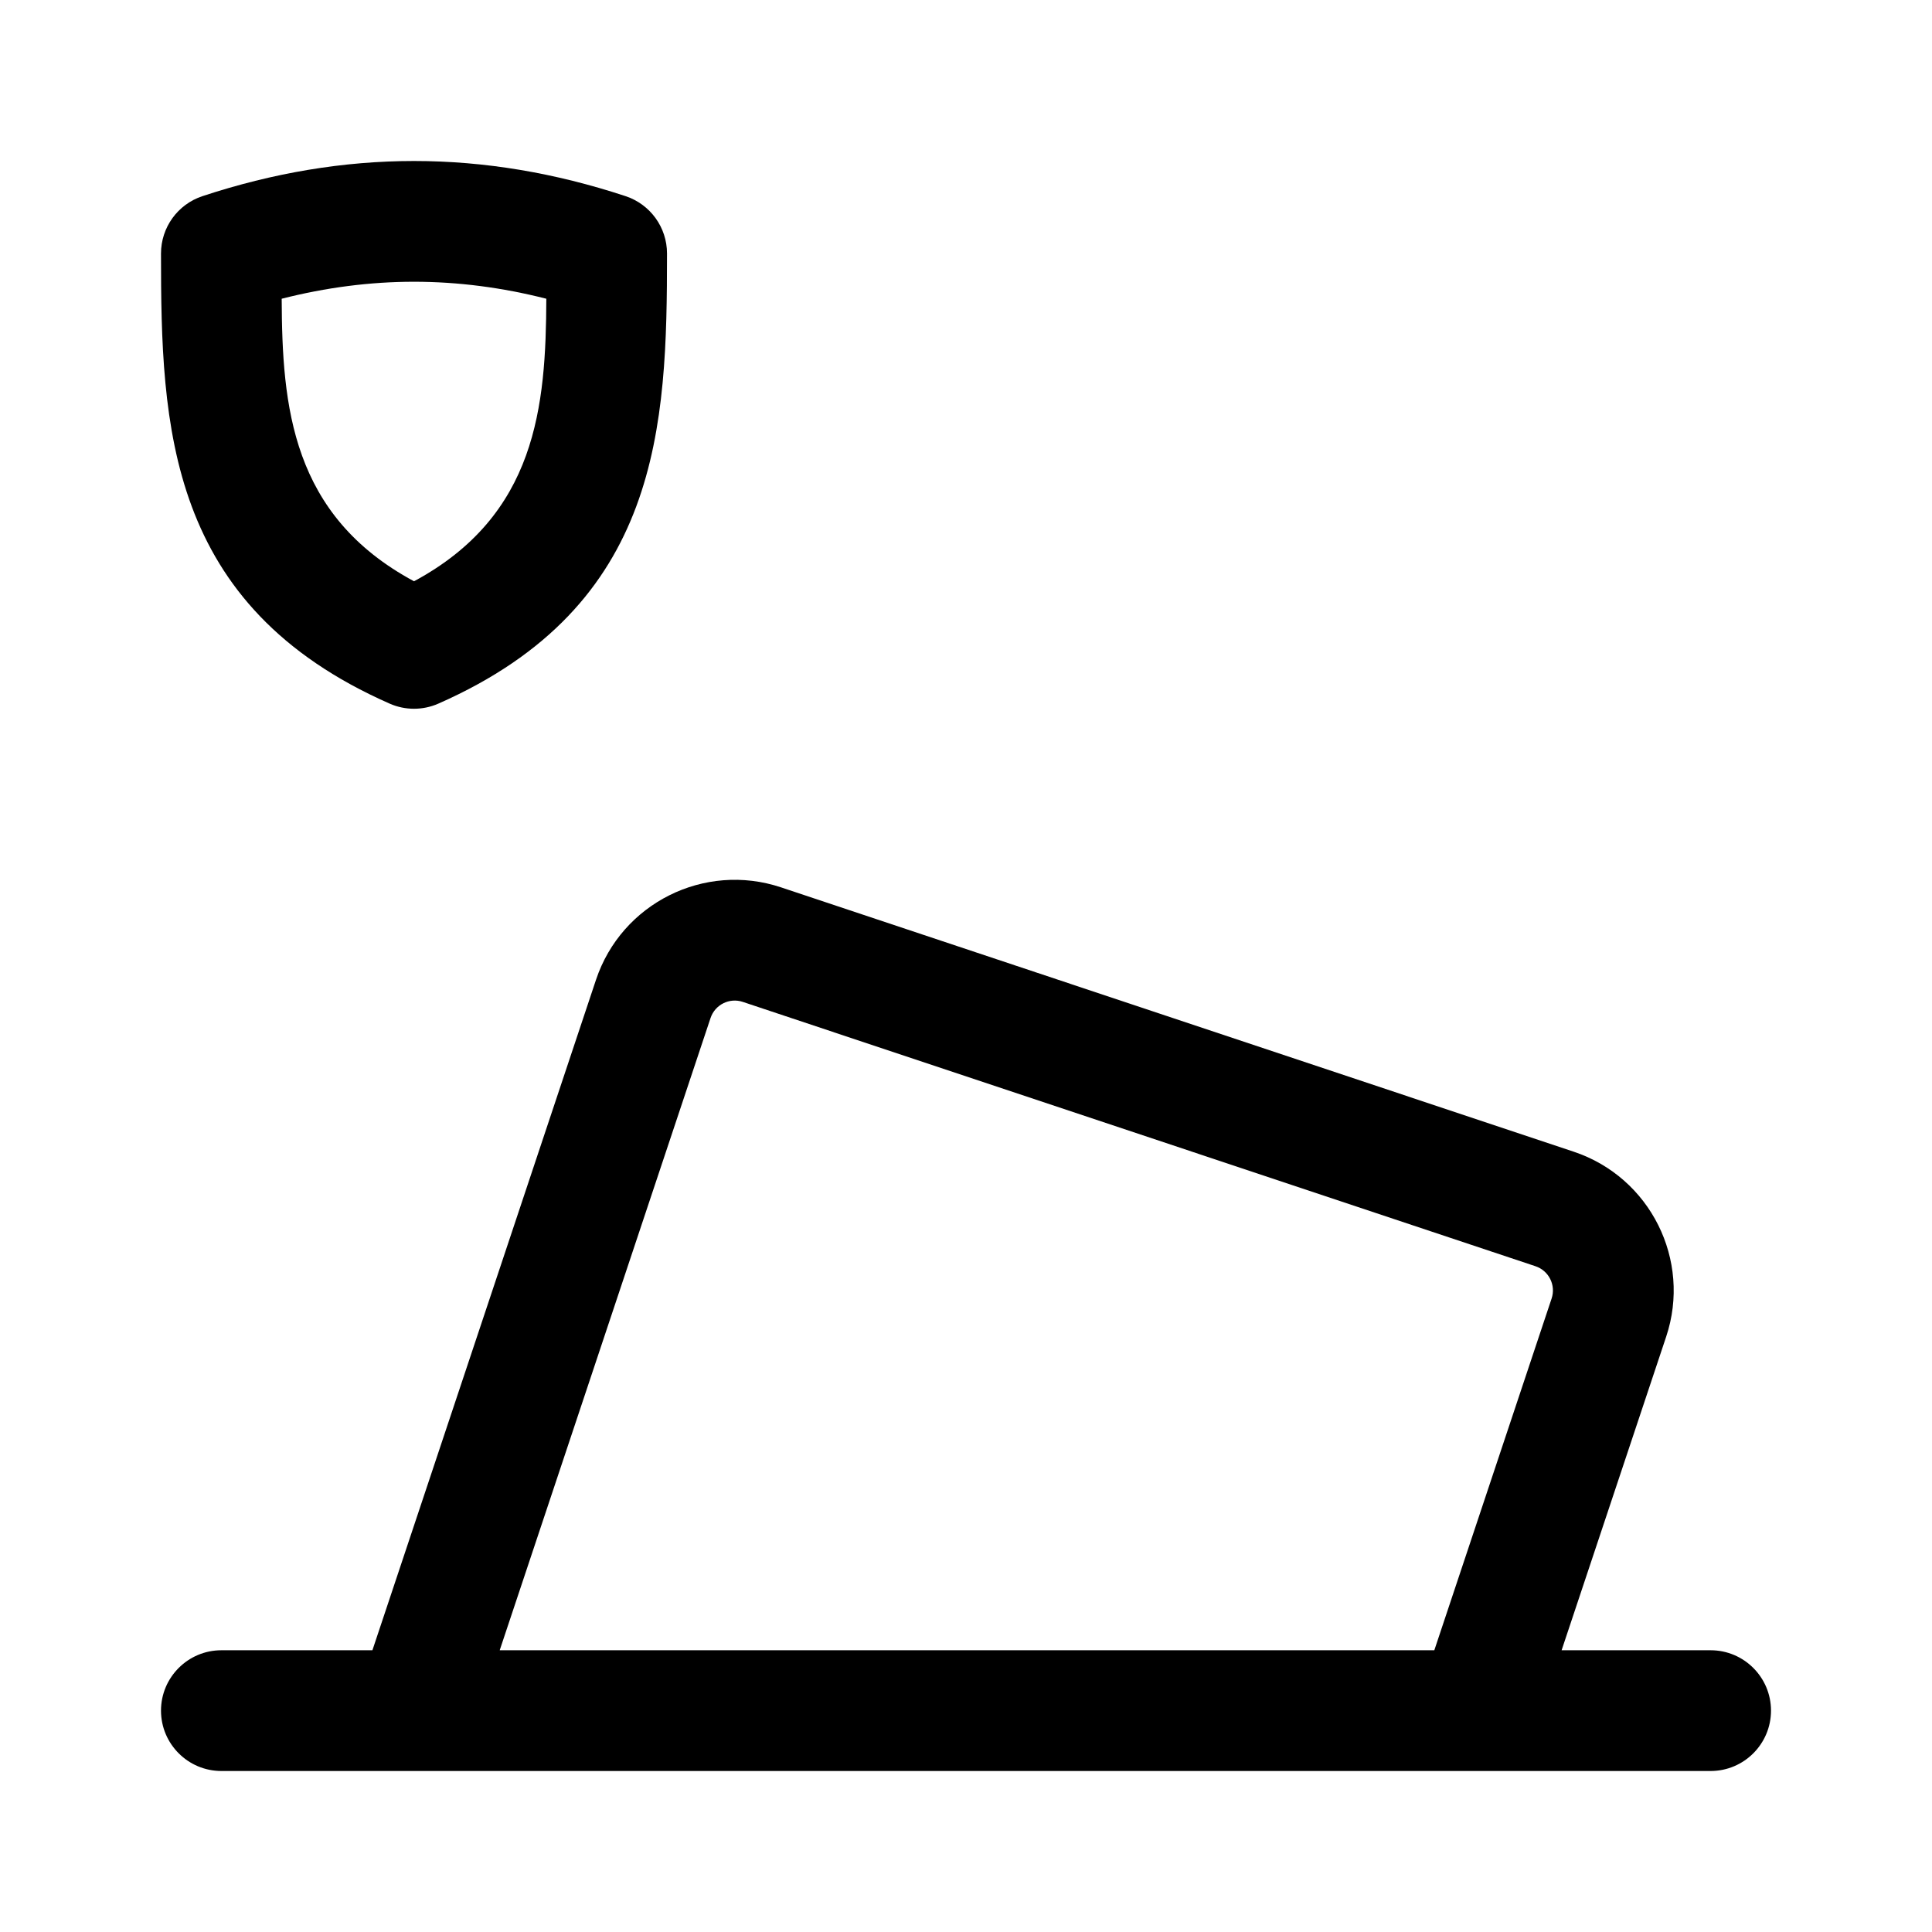
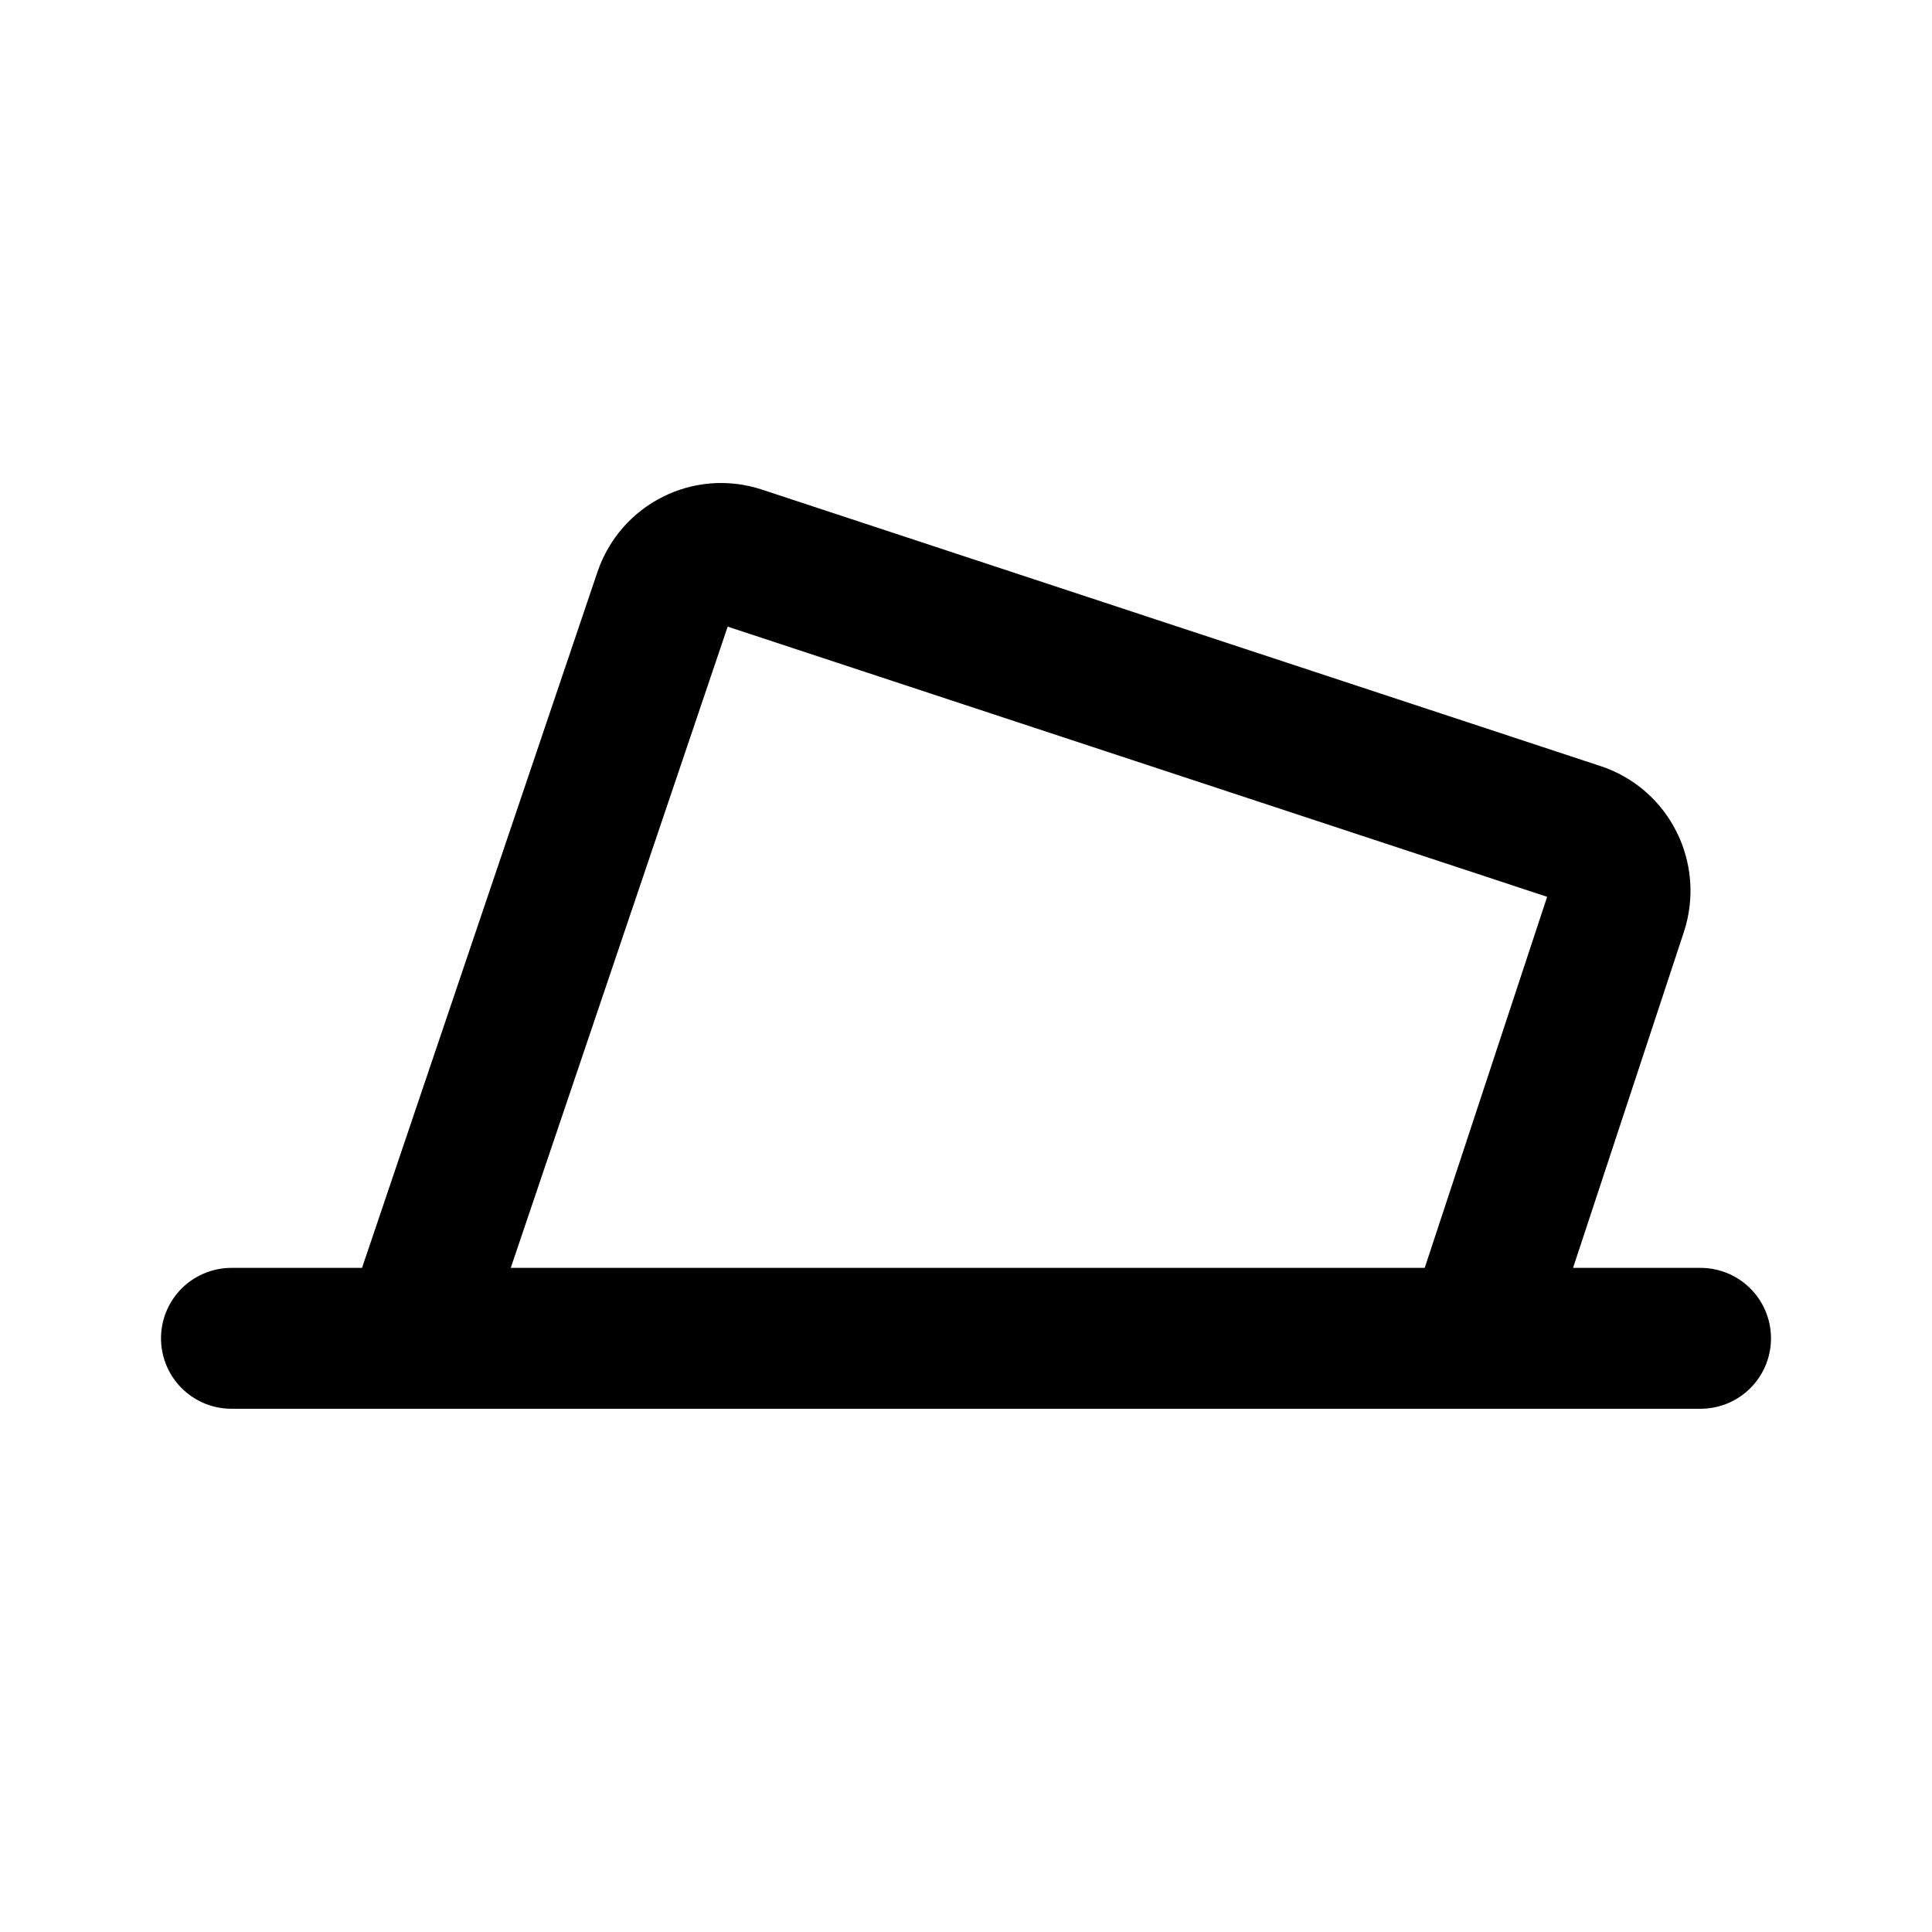
- <svg xmlns="http://www.w3.org/2000/svg" width="192" height="192" fill-rule="evenodd">
-   <path d="M37.01 164H22c-3.311 0-6 2.69-6 6s2.689 6 6 6h148c3.311 0 6-2.69 6-6s-2.689-6-6-6h-14.809l10.391-31.16c2.538-7.61-1.58-15.849-9.19-18.386L77.615 88.183c-7.61-2.537-15.848 1.58-18.386 9.19zm105.531 0 11.657-34.956a2.536 2.536 0 0 0-1.602-3.207l-78.777-26.27a2.535 2.535 0 0 0-3.206 1.603L49.66 164zM41.144 16c-7.008 0-14.017 1.18-21.024 3.493A6 6 0 0 0 16 25.191c0 17.158.58 34.982 22.725 44.735a6 6 0 0 0 4.837 0c22.145-9.753 22.725-27.577 22.725-44.735a6 6 0 0 0-4.12-5.698C55.16 17.18 48.151 16 41.144 16m0 12c4.383 0 8.766.574 13.149 1.687-.042 10.69-.965 21.523-13.149 28.079-12.185-6.555-13.107-17.389-13.15-28.079C32.378 28.574 36.76 28 41.144 28" />
+ <svg xmlns="http://www.w3.org/2000/svg" width="192" height="192" fill="none">
+   <path d="M169 133H23m123.648 0 14.043-42.565c1.05-3.18-.664-6.615-3.818-7.654L73.517 55.3c-3.11-1.025-6.456.663-7.514 3.79L41 133" stroke="#000" stroke-width="14" stroke-linecap="round" stroke-linejoin="round" />
</svg>
